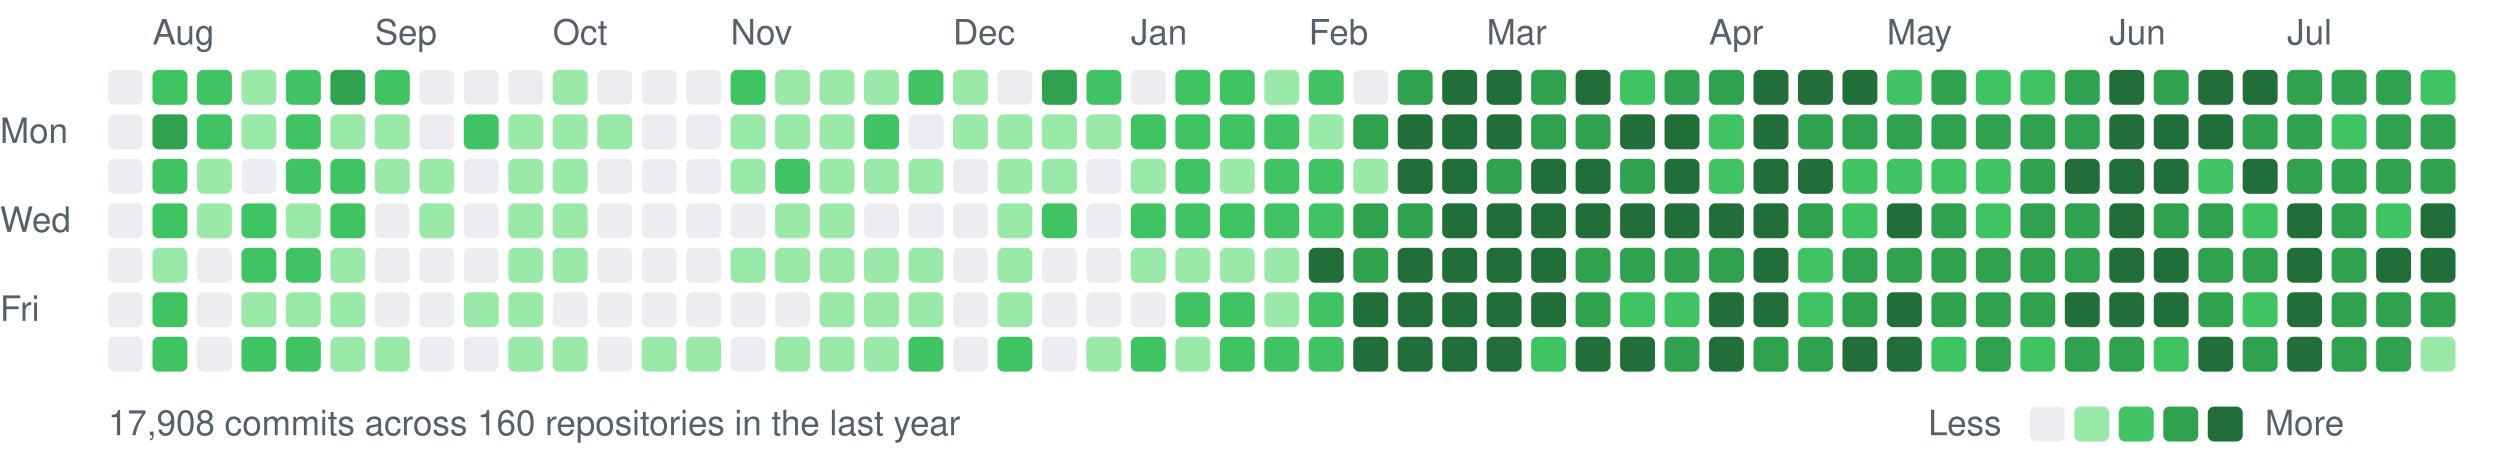
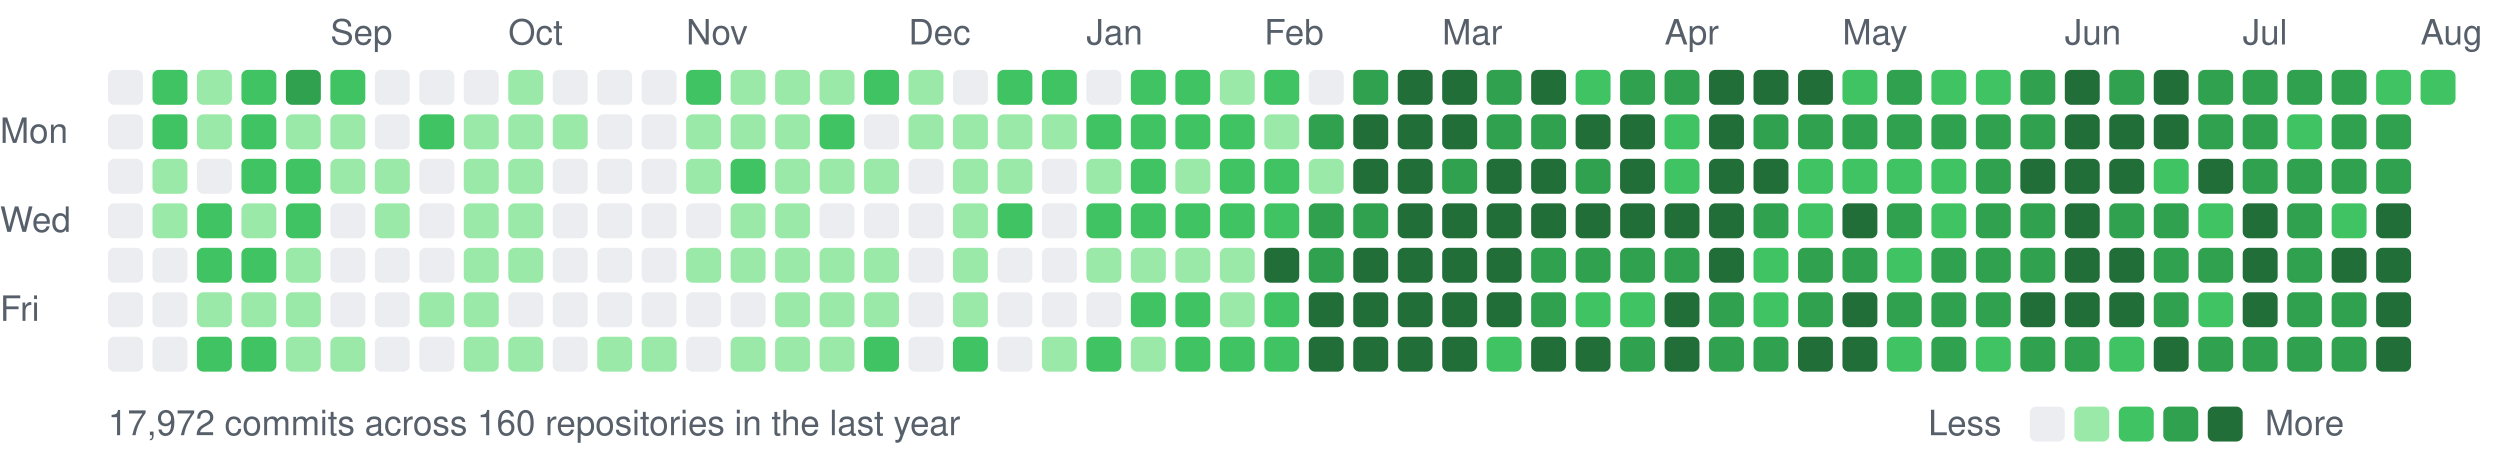
<svg xmlns="http://www.w3.org/2000/svg" width="787" height="147" viewBox="0 0 787 147">
  <style>text{font:11px -apple-system,BlinkMacSystemFont,"Segoe UI",Helvetica,Arial,sans-serif;fill:#57606a}</style>
-   <text x="48" y="14">Aug</text>
-   <text x="118" y="14">Sep</text>
-   <text x="174" y="14">Oct</text>
-   <text x="230" y="14">Nov</text>
-   <text x="300" y="14">Dec</text>
-   <text x="356" y="14">Jan</text>
-   <text x="412" y="14">Feb</text>
-   <text x="468" y="14">Mar</text>
-   <text x="538" y="14">Apr</text>
-   <text x="594" y="14">May</text>
-   <text x="664" y="14">Jun</text>
-   <text x="720" y="14">Jul</text>
+   <text x="104" y="14">Sep</text>
+   <text x="160" y="14">Oct</text>
+   <text x="216" y="14">Nov</text>
+   <text x="286" y="14">Dec</text>
+   <text x="342" y="14">Jan</text>
+   <text x="398" y="14">Feb</text>
+   <text x="454" y="14">Mar</text>
+   <text x="524" y="14">Apr</text>
+   <text x="580" y="14">May</text>
+   <text x="650" y="14">Jun</text>
+   <text x="706" y="14">Jul</text>
+   <text x="762" y="14">Aug</text>
  <text x="0" y="45">Mon</text>
  <text x="0" y="73">Wed</text>
  <text x="0" y="101">Fri</text>
  <rect x="34" y="22" width="11" height="11" rx="2" fill="#ebedf0" />
  <rect x="34" y="36" width="11" height="11" rx="2" fill="#ebedf0" />
  <rect x="34" y="50" width="11" height="11" rx="2" fill="#ebedf0" />
  <rect x="34" y="64" width="11" height="11" rx="2" fill="#ebedf0" />
  <rect x="34" y="78" width="11" height="11" rx="2" fill="#ebedf0" />
  <rect x="34" y="92" width="11" height="11" rx="2" fill="#ebedf0" />
  <rect x="34" y="106" width="11" height="11" rx="2" fill="#ebedf0" />
  <rect x="48" y="22" width="11" height="11" rx="2" fill="#40c463" />
-   <rect x="48" y="36" width="11" height="11" rx="2" fill="#30a14e" />
-   <rect x="48" y="50" width="11" height="11" rx="2" fill="#40c463" />
-   <rect x="48" y="64" width="11" height="11" rx="2" fill="#40c463" />
-   <rect x="48" y="78" width="11" height="11" rx="2" fill="#9be9a8" />
-   <rect x="48" y="92" width="11" height="11" rx="2" fill="#40c463" />
-   <rect x="48" y="106" width="11" height="11" rx="2" fill="#40c463" />
-   <rect x="62" y="22" width="11" height="11" rx="2" fill="#40c463" />
-   <rect x="62" y="36" width="11" height="11" rx="2" fill="#40c463" />
-   <rect x="62" y="50" width="11" height="11" rx="2" fill="#9be9a8" />
-   <rect x="62" y="64" width="11" height="11" rx="2" fill="#9be9a8" />
-   <rect x="62" y="78" width="11" height="11" rx="2" fill="#ebedf0" />
-   <rect x="62" y="92" width="11" height="11" rx="2" fill="#ebedf0" />
-   <rect x="62" y="106" width="11" height="11" rx="2" fill="#ebedf0" />
-   <rect x="76" y="22" width="11" height="11" rx="2" fill="#9be9a8" />
-   <rect x="76" y="36" width="11" height="11" rx="2" fill="#9be9a8" />
-   <rect x="76" y="50" width="11" height="11" rx="2" fill="#ebedf0" />
-   <rect x="76" y="64" width="11" height="11" rx="2" fill="#40c463" />
+   <rect x="48" y="36" width="11" height="11" rx="2" fill="#40c463" />
+   <rect x="48" y="50" width="11" height="11" rx="2" fill="#9be9a8" />
+   <rect x="48" y="64" width="11" height="11" rx="2" fill="#9be9a8" />
+   <rect x="48" y="78" width="11" height="11" rx="2" fill="#ebedf0" />
+   <rect x="48" y="92" width="11" height="11" rx="2" fill="#ebedf0" />
+   <rect x="48" y="106" width="11" height="11" rx="2" fill="#ebedf0" />
+   <rect x="62" y="22" width="11" height="11" rx="2" fill="#9be9a8" />
+   <rect x="62" y="36" width="11" height="11" rx="2" fill="#9be9a8" />
+   <rect x="62" y="50" width="11" height="11" rx="2" fill="#ebedf0" />
+   <rect x="62" y="64" width="11" height="11" rx="2" fill="#40c463" />
+   <rect x="62" y="78" width="11" height="11" rx="2" fill="#40c463" />
+   <rect x="62" y="92" width="11" height="11" rx="2" fill="#9be9a8" />
+   <rect x="62" y="106" width="11" height="11" rx="2" fill="#40c463" />
+   <rect x="76" y="22" width="11" height="11" rx="2" fill="#40c463" />
+   <rect x="76" y="36" width="11" height="11" rx="2" fill="#40c463" />
+   <rect x="76" y="50" width="11" height="11" rx="2" fill="#40c463" />
+   <rect x="76" y="64" width="11" height="11" rx="2" fill="#9be9a8" />
  <rect x="76" y="78" width="11" height="11" rx="2" fill="#40c463" />
  <rect x="76" y="92" width="11" height="11" rx="2" fill="#9be9a8" />
  <rect x="76" y="106" width="11" height="11" rx="2" fill="#40c463" />
-   <rect x="90" y="22" width="11" height="11" rx="2" fill="#40c463" />
-   <rect x="90" y="36" width="11" height="11" rx="2" fill="#40c463" />
+   <rect x="90" y="22" width="11" height="11" rx="2" fill="#30a14e" />
+   <rect x="90" y="36" width="11" height="11" rx="2" fill="#9be9a8" />
  <rect x="90" y="50" width="11" height="11" rx="2" fill="#40c463" />
-   <rect x="90" y="64" width="11" height="11" rx="2" fill="#9be9a8" />
-   <rect x="90" y="78" width="11" height="11" rx="2" fill="#40c463" />
+   <rect x="90" y="64" width="11" height="11" rx="2" fill="#40c463" />
+   <rect x="90" y="78" width="11" height="11" rx="2" fill="#9be9a8" />
  <rect x="90" y="92" width="11" height="11" rx="2" fill="#9be9a8" />
-   <rect x="90" y="106" width="11" height="11" rx="2" fill="#40c463" />
-   <rect x="104" y="22" width="11" height="11" rx="2" fill="#30a14e" />
+   <rect x="90" y="106" width="11" height="11" rx="2" fill="#9be9a8" />
+   <rect x="104" y="22" width="11" height="11" rx="2" fill="#40c463" />
  <rect x="104" y="36" width="11" height="11" rx="2" fill="#9be9a8" />
-   <rect x="104" y="50" width="11" height="11" rx="2" fill="#40c463" />
-   <rect x="104" y="64" width="11" height="11" rx="2" fill="#40c463" />
-   <rect x="104" y="78" width="11" height="11" rx="2" fill="#9be9a8" />
-   <rect x="104" y="92" width="11" height="11" rx="2" fill="#9be9a8" />
+   <rect x="104" y="50" width="11" height="11" rx="2" fill="#9be9a8" />
+   <rect x="104" y="64" width="11" height="11" rx="2" fill="#ebedf0" />
+   <rect x="104" y="78" width="11" height="11" rx="2" fill="#ebedf0" />
+   <rect x="104" y="92" width="11" height="11" rx="2" fill="#ebedf0" />
  <rect x="104" y="106" width="11" height="11" rx="2" fill="#9be9a8" />
-   <rect x="118" y="22" width="11" height="11" rx="2" fill="#40c463" />
-   <rect x="118" y="36" width="11" height="11" rx="2" fill="#9be9a8" />
+   <rect x="118" y="22" width="11" height="11" rx="2" fill="#ebedf0" />
+   <rect x="118" y="36" width="11" height="11" rx="2" fill="#ebedf0" />
  <rect x="118" y="50" width="11" height="11" rx="2" fill="#9be9a8" />
-   <rect x="118" y="64" width="11" height="11" rx="2" fill="#ebedf0" />
+   <rect x="118" y="64" width="11" height="11" rx="2" fill="#9be9a8" />
  <rect x="118" y="78" width="11" height="11" rx="2" fill="#ebedf0" />
  <rect x="118" y="92" width="11" height="11" rx="2" fill="#ebedf0" />
-   <rect x="118" y="106" width="11" height="11" rx="2" fill="#9be9a8" />
+   <rect x="118" y="106" width="11" height="11" rx="2" fill="#ebedf0" />
  <rect x="132" y="22" width="11" height="11" rx="2" fill="#ebedf0" />
-   <rect x="132" y="36" width="11" height="11" rx="2" fill="#ebedf0" />
-   <rect x="132" y="50" width="11" height="11" rx="2" fill="#9be9a8" />
-   <rect x="132" y="64" width="11" height="11" rx="2" fill="#9be9a8" />
+   <rect x="132" y="36" width="11" height="11" rx="2" fill="#40c463" />
+   <rect x="132" y="50" width="11" height="11" rx="2" fill="#ebedf0" />
+   <rect x="132" y="64" width="11" height="11" rx="2" fill="#ebedf0" />
  <rect x="132" y="78" width="11" height="11" rx="2" fill="#ebedf0" />
-   <rect x="132" y="92" width="11" height="11" rx="2" fill="#ebedf0" />
+   <rect x="132" y="92" width="11" height="11" rx="2" fill="#9be9a8" />
  <rect x="132" y="106" width="11" height="11" rx="2" fill="#ebedf0" />
  <rect x="146" y="22" width="11" height="11" rx="2" fill="#ebedf0" />
-   <rect x="146" y="36" width="11" height="11" rx="2" fill="#40c463" />
-   <rect x="146" y="50" width="11" height="11" rx="2" fill="#ebedf0" />
-   <rect x="146" y="64" width="11" height="11" rx="2" fill="#ebedf0" />
-   <rect x="146" y="78" width="11" height="11" rx="2" fill="#ebedf0" />
+   <rect x="146" y="36" width="11" height="11" rx="2" fill="#9be9a8" />
+   <rect x="146" y="50" width="11" height="11" rx="2" fill="#9be9a8" />
+   <rect x="146" y="64" width="11" height="11" rx="2" fill="#9be9a8" />
+   <rect x="146" y="78" width="11" height="11" rx="2" fill="#9be9a8" />
  <rect x="146" y="92" width="11" height="11" rx="2" fill="#9be9a8" />
-   <rect x="146" y="106" width="11" height="11" rx="2" fill="#ebedf0" />
-   <rect x="160" y="22" width="11" height="11" rx="2" fill="#ebedf0" />
+   <rect x="146" y="106" width="11" height="11" rx="2" fill="#9be9a8" />
+   <rect x="160" y="22" width="11" height="11" rx="2" fill="#9be9a8" />
  <rect x="160" y="36" width="11" height="11" rx="2" fill="#9be9a8" />
  <rect x="160" y="50" width="11" height="11" rx="2" fill="#9be9a8" />
  <rect x="160" y="64" width="11" height="11" rx="2" fill="#9be9a8" />
  <rect x="160" y="78" width="11" height="11" rx="2" fill="#9be9a8" />
-   <rect x="160" y="92" width="11" height="11" rx="2" fill="#9be9a8" />
+   <rect x="160" y="92" width="11" height="11" rx="2" fill="#ebedf0" />
  <rect x="160" y="106" width="11" height="11" rx="2" fill="#9be9a8" />
-   <rect x="174" y="22" width="11" height="11" rx="2" fill="#9be9a8" />
+   <rect x="174" y="22" width="11" height="11" rx="2" fill="#ebedf0" />
  <rect x="174" y="36" width="11" height="11" rx="2" fill="#9be9a8" />
-   <rect x="174" y="50" width="11" height="11" rx="2" fill="#9be9a8" />
-   <rect x="174" y="64" width="11" height="11" rx="2" fill="#9be9a8" />
-   <rect x="174" y="78" width="11" height="11" rx="2" fill="#9be9a8" />
+   <rect x="174" y="50" width="11" height="11" rx="2" fill="#ebedf0" />
+   <rect x="174" y="64" width="11" height="11" rx="2" fill="#ebedf0" />
+   <rect x="174" y="78" width="11" height="11" rx="2" fill="#ebedf0" />
  <rect x="174" y="92" width="11" height="11" rx="2" fill="#ebedf0" />
-   <rect x="174" y="106" width="11" height="11" rx="2" fill="#9be9a8" />
+   <rect x="174" y="106" width="11" height="11" rx="2" fill="#ebedf0" />
  <rect x="188" y="22" width="11" height="11" rx="2" fill="#ebedf0" />
-   <rect x="188" y="36" width="11" height="11" rx="2" fill="#9be9a8" />
+   <rect x="188" y="36" width="11" height="11" rx="2" fill="#ebedf0" />
  <rect x="188" y="50" width="11" height="11" rx="2" fill="#ebedf0" />
  <rect x="188" y="64" width="11" height="11" rx="2" fill="#ebedf0" />
  <rect x="188" y="78" width="11" height="11" rx="2" fill="#ebedf0" />
  <rect x="188" y="92" width="11" height="11" rx="2" fill="#ebedf0" />
-   <rect x="188" y="106" width="11" height="11" rx="2" fill="#ebedf0" />
+   <rect x="188" y="106" width="11" height="11" rx="2" fill="#9be9a8" />
  <rect x="202" y="22" width="11" height="11" rx="2" fill="#ebedf0" />
  <rect x="202" y="36" width="11" height="11" rx="2" fill="#ebedf0" />
  <rect x="202" y="50" width="11" height="11" rx="2" fill="#ebedf0" />
  <rect x="202" y="64" width="11" height="11" rx="2" fill="#ebedf0" />
  <rect x="202" y="78" width="11" height="11" rx="2" fill="#ebedf0" />
  <rect x="202" y="92" width="11" height="11" rx="2" fill="#ebedf0" />
  <rect x="202" y="106" width="11" height="11" rx="2" fill="#9be9a8" />
-   <rect x="216" y="22" width="11" height="11" rx="2" fill="#ebedf0" />
-   <rect x="216" y="36" width="11" height="11" rx="2" fill="#ebedf0" />
-   <rect x="216" y="50" width="11" height="11" rx="2" fill="#ebedf0" />
+   <rect x="216" y="22" width="11" height="11" rx="2" fill="#40c463" />
+   <rect x="216" y="36" width="11" height="11" rx="2" fill="#9be9a8" />
+   <rect x="216" y="50" width="11" height="11" rx="2" fill="#9be9a8" />
  <rect x="216" y="64" width="11" height="11" rx="2" fill="#ebedf0" />
-   <rect x="216" y="78" width="11" height="11" rx="2" fill="#ebedf0" />
+   <rect x="216" y="78" width="11" height="11" rx="2" fill="#9be9a8" />
  <rect x="216" y="92" width="11" height="11" rx="2" fill="#ebedf0" />
-   <rect x="216" y="106" width="11" height="11" rx="2" fill="#9be9a8" />
-   <rect x="230" y="22" width="11" height="11" rx="2" fill="#40c463" />
+   <rect x="216" y="106" width="11" height="11" rx="2" fill="#ebedf0" />
+   <rect x="230" y="22" width="11" height="11" rx="2" fill="#9be9a8" />
  <rect x="230" y="36" width="11" height="11" rx="2" fill="#9be9a8" />
-   <rect x="230" y="50" width="11" height="11" rx="2" fill="#9be9a8" />
-   <rect x="230" y="64" width="11" height="11" rx="2" fill="#ebedf0" />
+   <rect x="230" y="50" width="11" height="11" rx="2" fill="#40c463" />
+   <rect x="230" y="64" width="11" height="11" rx="2" fill="#9be9a8" />
  <rect x="230" y="78" width="11" height="11" rx="2" fill="#9be9a8" />
  <rect x="230" y="92" width="11" height="11" rx="2" fill="#ebedf0" />
-   <rect x="230" y="106" width="11" height="11" rx="2" fill="#ebedf0" />
+   <rect x="230" y="106" width="11" height="11" rx="2" fill="#9be9a8" />
  <rect x="244" y="22" width="11" height="11" rx="2" fill="#9be9a8" />
  <rect x="244" y="36" width="11" height="11" rx="2" fill="#9be9a8" />
-   <rect x="244" y="50" width="11" height="11" rx="2" fill="#40c463" />
+   <rect x="244" y="50" width="11" height="11" rx="2" fill="#9be9a8" />
  <rect x="244" y="64" width="11" height="11" rx="2" fill="#9be9a8" />
  <rect x="244" y="78" width="11" height="11" rx="2" fill="#9be9a8" />
-   <rect x="244" y="92" width="11" height="11" rx="2" fill="#ebedf0" />
+   <rect x="244" y="92" width="11" height="11" rx="2" fill="#9be9a8" />
  <rect x="244" y="106" width="11" height="11" rx="2" fill="#9be9a8" />
  <rect x="258" y="22" width="11" height="11" rx="2" fill="#9be9a8" />
-   <rect x="258" y="36" width="11" height="11" rx="2" fill="#9be9a8" />
+   <rect x="258" y="36" width="11" height="11" rx="2" fill="#40c463" />
  <rect x="258" y="50" width="11" height="11" rx="2" fill="#9be9a8" />
-   <rect x="258" y="64" width="11" height="11" rx="2" fill="#9be9a8" />
+   <rect x="258" y="64" width="11" height="11" rx="2" fill="#ebedf0" />
  <rect x="258" y="78" width="11" height="11" rx="2" fill="#9be9a8" />
  <rect x="258" y="92" width="11" height="11" rx="2" fill="#9be9a8" />
  <rect x="258" y="106" width="11" height="11" rx="2" fill="#9be9a8" />
-   <rect x="272" y="22" width="11" height="11" rx="2" fill="#9be9a8" />
-   <rect x="272" y="36" width="11" height="11" rx="2" fill="#40c463" />
+   <rect x="272" y="22" width="11" height="11" rx="2" fill="#40c463" />
+   <rect x="272" y="36" width="11" height="11" rx="2" fill="#ebedf0" />
  <rect x="272" y="50" width="11" height="11" rx="2" fill="#9be9a8" />
  <rect x="272" y="64" width="11" height="11" rx="2" fill="#ebedf0" />
  <rect x="272" y="78" width="11" height="11" rx="2" fill="#9be9a8" />
  <rect x="272" y="92" width="11" height="11" rx="2" fill="#9be9a8" />
-   <rect x="272" y="106" width="11" height="11" rx="2" fill="#9be9a8" />
-   <rect x="286" y="22" width="11" height="11" rx="2" fill="#40c463" />
-   <rect x="286" y="36" width="11" height="11" rx="2" fill="#ebedf0" />
-   <rect x="286" y="50" width="11" height="11" rx="2" fill="#9be9a8" />
+   <rect x="272" y="106" width="11" height="11" rx="2" fill="#40c463" />
+   <rect x="286" y="22" width="11" height="11" rx="2" fill="#9be9a8" />
+   <rect x="286" y="36" width="11" height="11" rx="2" fill="#9be9a8" />
+   <rect x="286" y="50" width="11" height="11" rx="2" fill="#ebedf0" />
  <rect x="286" y="64" width="11" height="11" rx="2" fill="#ebedf0" />
-   <rect x="286" y="78" width="11" height="11" rx="2" fill="#9be9a8" />
-   <rect x="286" y="92" width="11" height="11" rx="2" fill="#9be9a8" />
-   <rect x="286" y="106" width="11" height="11" rx="2" fill="#40c463" />
-   <rect x="300" y="22" width="11" height="11" rx="2" fill="#9be9a8" />
+   <rect x="286" y="78" width="11" height="11" rx="2" fill="#ebedf0" />
+   <rect x="286" y="92" width="11" height="11" rx="2" fill="#ebedf0" />
+   <rect x="286" y="106" width="11" height="11" rx="2" fill="#ebedf0" />
+   <rect x="300" y="22" width="11" height="11" rx="2" fill="#ebedf0" />
  <rect x="300" y="36" width="11" height="11" rx="2" fill="#9be9a8" />
-   <rect x="300" y="50" width="11" height="11" rx="2" fill="#ebedf0" />
-   <rect x="300" y="64" width="11" height="11" rx="2" fill="#ebedf0" />
-   <rect x="300" y="78" width="11" height="11" rx="2" fill="#ebedf0" />
-   <rect x="300" y="92" width="11" height="11" rx="2" fill="#ebedf0" />
-   <rect x="300" y="106" width="11" height="11" rx="2" fill="#ebedf0" />
-   <rect x="314" y="22" width="11" height="11" rx="2" fill="#ebedf0" />
+   <rect x="300" y="50" width="11" height="11" rx="2" fill="#9be9a8" />
+   <rect x="300" y="64" width="11" height="11" rx="2" fill="#9be9a8" />
+   <rect x="300" y="78" width="11" height="11" rx="2" fill="#9be9a8" />
+   <rect x="300" y="92" width="11" height="11" rx="2" fill="#9be9a8" />
+   <rect x="300" y="106" width="11" height="11" rx="2" fill="#40c463" />
+   <rect x="314" y="22" width="11" height="11" rx="2" fill="#40c463" />
  <rect x="314" y="36" width="11" height="11" rx="2" fill="#9be9a8" />
  <rect x="314" y="50" width="11" height="11" rx="2" fill="#9be9a8" />
-   <rect x="314" y="64" width="11" height="11" rx="2" fill="#9be9a8" />
-   <rect x="314" y="78" width="11" height="11" rx="2" fill="#9be9a8" />
-   <rect x="314" y="92" width="11" height="11" rx="2" fill="#9be9a8" />
-   <rect x="314" y="106" width="11" height="11" rx="2" fill="#40c463" />
-   <rect x="328" y="22" width="11" height="11" rx="2" fill="#30a14e" />
+   <rect x="314" y="64" width="11" height="11" rx="2" fill="#40c463" />
+   <rect x="314" y="78" width="11" height="11" rx="2" fill="#ebedf0" />
+   <rect x="314" y="92" width="11" height="11" rx="2" fill="#ebedf0" />
+   <rect x="314" y="106" width="11" height="11" rx="2" fill="#ebedf0" />
+   <rect x="328" y="22" width="11" height="11" rx="2" fill="#40c463" />
  <rect x="328" y="36" width="11" height="11" rx="2" fill="#9be9a8" />
-   <rect x="328" y="50" width="11" height="11" rx="2" fill="#9be9a8" />
-   <rect x="328" y="64" width="11" height="11" rx="2" fill="#40c463" />
+   <rect x="328" y="50" width="11" height="11" rx="2" fill="#ebedf0" />
+   <rect x="328" y="64" width="11" height="11" rx="2" fill="#ebedf0" />
  <rect x="328" y="78" width="11" height="11" rx="2" fill="#ebedf0" />
  <rect x="328" y="92" width="11" height="11" rx="2" fill="#ebedf0" />
-   <rect x="328" y="106" width="11" height="11" rx="2" fill="#ebedf0" />
-   <rect x="342" y="22" width="11" height="11" rx="2" fill="#40c463" />
-   <rect x="342" y="36" width="11" height="11" rx="2" fill="#9be9a8" />
-   <rect x="342" y="50" width="11" height="11" rx="2" fill="#ebedf0" />
-   <rect x="342" y="64" width="11" height="11" rx="2" fill="#ebedf0" />
-   <rect x="342" y="78" width="11" height="11" rx="2" fill="#ebedf0" />
+   <rect x="328" y="106" width="11" height="11" rx="2" fill="#9be9a8" />
+   <rect x="342" y="22" width="11" height="11" rx="2" fill="#ebedf0" />
+   <rect x="342" y="36" width="11" height="11" rx="2" fill="#40c463" />
+   <rect x="342" y="50" width="11" height="11" rx="2" fill="#9be9a8" />
+   <rect x="342" y="64" width="11" height="11" rx="2" fill="#40c463" />
+   <rect x="342" y="78" width="11" height="11" rx="2" fill="#9be9a8" />
  <rect x="342" y="92" width="11" height="11" rx="2" fill="#ebedf0" />
-   <rect x="342" y="106" width="11" height="11" rx="2" fill="#9be9a8" />
-   <rect x="356" y="22" width="11" height="11" rx="2" fill="#ebedf0" />
+   <rect x="342" y="106" width="11" height="11" rx="2" fill="#40c463" />
+   <rect x="356" y="22" width="11" height="11" rx="2" fill="#40c463" />
  <rect x="356" y="36" width="11" height="11" rx="2" fill="#40c463" />
-   <rect x="356" y="50" width="11" height="11" rx="2" fill="#9be9a8" />
+   <rect x="356" y="50" width="11" height="11" rx="2" fill="#40c463" />
  <rect x="356" y="64" width="11" height="11" rx="2" fill="#40c463" />
  <rect x="356" y="78" width="11" height="11" rx="2" fill="#9be9a8" />
-   <rect x="356" y="92" width="11" height="11" rx="2" fill="#ebedf0" />
-   <rect x="356" y="106" width="11" height="11" rx="2" fill="#40c463" />
+   <rect x="356" y="92" width="11" height="11" rx="2" fill="#40c463" />
+   <rect x="356" y="106" width="11" height="11" rx="2" fill="#9be9a8" />
  <rect x="370" y="22" width="11" height="11" rx="2" fill="#40c463" />
  <rect x="370" y="36" width="11" height="11" rx="2" fill="#40c463" />
-   <rect x="370" y="50" width="11" height="11" rx="2" fill="#40c463" />
+   <rect x="370" y="50" width="11" height="11" rx="2" fill="#9be9a8" />
  <rect x="370" y="64" width="11" height="11" rx="2" fill="#40c463" />
  <rect x="370" y="78" width="11" height="11" rx="2" fill="#9be9a8" />
  <rect x="370" y="92" width="11" height="11" rx="2" fill="#40c463" />
-   <rect x="370" y="106" width="11" height="11" rx="2" fill="#9be9a8" />
-   <rect x="384" y="22" width="11" height="11" rx="2" fill="#40c463" />
+   <rect x="370" y="106" width="11" height="11" rx="2" fill="#40c463" />
+   <rect x="384" y="22" width="11" height="11" rx="2" fill="#9be9a8" />
  <rect x="384" y="36" width="11" height="11" rx="2" fill="#40c463" />
-   <rect x="384" y="50" width="11" height="11" rx="2" fill="#9be9a8" />
+   <rect x="384" y="50" width="11" height="11" rx="2" fill="#40c463" />
  <rect x="384" y="64" width="11" height="11" rx="2" fill="#40c463" />
  <rect x="384" y="78" width="11" height="11" rx="2" fill="#9be9a8" />
-   <rect x="384" y="92" width="11" height="11" rx="2" fill="#40c463" />
+   <rect x="384" y="92" width="11" height="11" rx="2" fill="#9be9a8" />
  <rect x="384" y="106" width="11" height="11" rx="2" fill="#40c463" />
-   <rect x="398" y="22" width="11" height="11" rx="2" fill="#9be9a8" />
-   <rect x="398" y="36" width="11" height="11" rx="2" fill="#40c463" />
+   <rect x="398" y="22" width="11" height="11" rx="2" fill="#40c463" />
+   <rect x="398" y="36" width="11" height="11" rx="2" fill="#9be9a8" />
  <rect x="398" y="50" width="11" height="11" rx="2" fill="#40c463" />
  <rect x="398" y="64" width="11" height="11" rx="2" fill="#40c463" />
-   <rect x="398" y="78" width="11" height="11" rx="2" fill="#9be9a8" />
-   <rect x="398" y="92" width="11" height="11" rx="2" fill="#9be9a8" />
+   <rect x="398" y="78" width="11" height="11" rx="2" fill="#216e39" />
+   <rect x="398" y="92" width="11" height="11" rx="2" fill="#40c463" />
  <rect x="398" y="106" width="11" height="11" rx="2" fill="#40c463" />
-   <rect x="412" y="22" width="11" height="11" rx="2" fill="#40c463" />
-   <rect x="412" y="36" width="11" height="11" rx="2" fill="#9be9a8" />
-   <rect x="412" y="50" width="11" height="11" rx="2" fill="#40c463" />
-   <rect x="412" y="64" width="11" height="11" rx="2" fill="#40c463" />
-   <rect x="412" y="78" width="11" height="11" rx="2" fill="#216e39" />
-   <rect x="412" y="92" width="11" height="11" rx="2" fill="#40c463" />
-   <rect x="412" y="106" width="11" height="11" rx="2" fill="#40c463" />
-   <rect x="426" y="22" width="11" height="11" rx="2" fill="#ebedf0" />
-   <rect x="426" y="36" width="11" height="11" rx="2" fill="#30a14e" />
-   <rect x="426" y="50" width="11" height="11" rx="2" fill="#9be9a8" />
+   <rect x="412" y="22" width="11" height="11" rx="2" fill="#ebedf0" />
+   <rect x="412" y="36" width="11" height="11" rx="2" fill="#30a14e" />
+   <rect x="412" y="50" width="11" height="11" rx="2" fill="#9be9a8" />
+   <rect x="412" y="64" width="11" height="11" rx="2" fill="#30a14e" />
+   <rect x="412" y="78" width="11" height="11" rx="2" fill="#30a14e" />
+   <rect x="412" y="92" width="11" height="11" rx="2" fill="#216e39" />
+   <rect x="412" y="106" width="11" height="11" rx="2" fill="#216e39" />
+   <rect x="426" y="22" width="11" height="11" rx="2" fill="#30a14e" />
+   <rect x="426" y="36" width="11" height="11" rx="2" fill="#216e39" />
+   <rect x="426" y="50" width="11" height="11" rx="2" fill="#216e39" />
  <rect x="426" y="64" width="11" height="11" rx="2" fill="#30a14e" />
-   <rect x="426" y="78" width="11" height="11" rx="2" fill="#30a14e" />
+   <rect x="426" y="78" width="11" height="11" rx="2" fill="#216e39" />
  <rect x="426" y="92" width="11" height="11" rx="2" fill="#216e39" />
  <rect x="426" y="106" width="11" height="11" rx="2" fill="#216e39" />
-   <rect x="440" y="22" width="11" height="11" rx="2" fill="#30a14e" />
+   <rect x="440" y="22" width="11" height="11" rx="2" fill="#216e39" />
  <rect x="440" y="36" width="11" height="11" rx="2" fill="#216e39" />
  <rect x="440" y="50" width="11" height="11" rx="2" fill="#216e39" />
-   <rect x="440" y="64" width="11" height="11" rx="2" fill="#30a14e" />
+   <rect x="440" y="64" width="11" height="11" rx="2" fill="#216e39" />
  <rect x="440" y="78" width="11" height="11" rx="2" fill="#216e39" />
  <rect x="440" y="92" width="11" height="11" rx="2" fill="#216e39" />
  <rect x="440" y="106" width="11" height="11" rx="2" fill="#216e39" />
  <rect x="454" y="22" width="11" height="11" rx="2" fill="#216e39" />
  <rect x="454" y="36" width="11" height="11" rx="2" fill="#216e39" />
-   <rect x="454" y="50" width="11" height="11" rx="2" fill="#216e39" />
+   <rect x="454" y="50" width="11" height="11" rx="2" fill="#30a14e" />
  <rect x="454" y="64" width="11" height="11" rx="2" fill="#216e39" />
  <rect x="454" y="78" width="11" height="11" rx="2" fill="#216e39" />
  <rect x="454" y="92" width="11" height="11" rx="2" fill="#216e39" />
  <rect x="454" y="106" width="11" height="11" rx="2" fill="#216e39" />
-   <rect x="468" y="22" width="11" height="11" rx="2" fill="#216e39" />
-   <rect x="468" y="36" width="11" height="11" rx="2" fill="#216e39" />
-   <rect x="468" y="50" width="11" height="11" rx="2" fill="#30a14e" />
+   <rect x="468" y="22" width="11" height="11" rx="2" fill="#30a14e" />
+   <rect x="468" y="36" width="11" height="11" rx="2" fill="#30a14e" />
+   <rect x="468" y="50" width="11" height="11" rx="2" fill="#216e39" />
  <rect x="468" y="64" width="11" height="11" rx="2" fill="#216e39" />
  <rect x="468" y="78" width="11" height="11" rx="2" fill="#216e39" />
  <rect x="468" y="92" width="11" height="11" rx="2" fill="#216e39" />
-   <rect x="468" y="106" width="11" height="11" rx="2" fill="#216e39" />
-   <rect x="482" y="22" width="11" height="11" rx="2" fill="#30a14e" />
+   <rect x="468" y="106" width="11" height="11" rx="2" fill="#40c463" />
+   <rect x="482" y="22" width="11" height="11" rx="2" fill="#216e39" />
  <rect x="482" y="36" width="11" height="11" rx="2" fill="#30a14e" />
  <rect x="482" y="50" width="11" height="11" rx="2" fill="#216e39" />
  <rect x="482" y="64" width="11" height="11" rx="2" fill="#216e39" />
-   <rect x="482" y="78" width="11" height="11" rx="2" fill="#216e39" />
-   <rect x="482" y="92" width="11" height="11" rx="2" fill="#216e39" />
-   <rect x="482" y="106" width="11" height="11" rx="2" fill="#40c463" />
-   <rect x="496" y="22" width="11" height="11" rx="2" fill="#216e39" />
-   <rect x="496" y="36" width="11" height="11" rx="2" fill="#30a14e" />
-   <rect x="496" y="50" width="11" height="11" rx="2" fill="#216e39" />
+   <rect x="482" y="78" width="11" height="11" rx="2" fill="#30a14e" />
+   <rect x="482" y="92" width="11" height="11" rx="2" fill="#30a14e" />
+   <rect x="482" y="106" width="11" height="11" rx="2" fill="#216e39" />
+   <rect x="496" y="22" width="11" height="11" rx="2" fill="#40c463" />
+   <rect x="496" y="36" width="11" height="11" rx="2" fill="#216e39" />
+   <rect x="496" y="50" width="11" height="11" rx="2" fill="#30a14e" />
  <rect x="496" y="64" width="11" height="11" rx="2" fill="#216e39" />
  <rect x="496" y="78" width="11" height="11" rx="2" fill="#30a14e" />
-   <rect x="496" y="92" width="11" height="11" rx="2" fill="#30a14e" />
+   <rect x="496" y="92" width="11" height="11" rx="2" fill="#40c463" />
  <rect x="496" y="106" width="11" height="11" rx="2" fill="#216e39" />
-   <rect x="510" y="22" width="11" height="11" rx="2" fill="#40c463" />
+   <rect x="510" y="22" width="11" height="11" rx="2" fill="#30a14e" />
  <rect x="510" y="36" width="11" height="11" rx="2" fill="#216e39" />
-   <rect x="510" y="50" width="11" height="11" rx="2" fill="#30a14e" />
+   <rect x="510" y="50" width="11" height="11" rx="2" fill="#216e39" />
  <rect x="510" y="64" width="11" height="11" rx="2" fill="#216e39" />
  <rect x="510" y="78" width="11" height="11" rx="2" fill="#30a14e" />
  <rect x="510" y="92" width="11" height="11" rx="2" fill="#40c463" />
-   <rect x="510" y="106" width="11" height="11" rx="2" fill="#216e39" />
+   <rect x="510" y="106" width="11" height="11" rx="2" fill="#30a14e" />
  <rect x="524" y="22" width="11" height="11" rx="2" fill="#30a14e" />
-   <rect x="524" y="36" width="11" height="11" rx="2" fill="#216e39" />
-   <rect x="524" y="50" width="11" height="11" rx="2" fill="#216e39" />
+   <rect x="524" y="36" width="11" height="11" rx="2" fill="#40c463" />
+   <rect x="524" y="50" width="11" height="11" rx="2" fill="#40c463" />
  <rect x="524" y="64" width="11" height="11" rx="2" fill="#216e39" />
  <rect x="524" y="78" width="11" height="11" rx="2" fill="#30a14e" />
-   <rect x="524" y="92" width="11" height="11" rx="2" fill="#40c463" />
-   <rect x="524" y="106" width="11" height="11" rx="2" fill="#30a14e" />
-   <rect x="538" y="22" width="11" height="11" rx="2" fill="#30a14e" />
-   <rect x="538" y="36" width="11" height="11" rx="2" fill="#40c463" />
-   <rect x="538" y="50" width="11" height="11" rx="2" fill="#40c463" />
+   <rect x="524" y="92" width="11" height="11" rx="2" fill="#216e39" />
+   <rect x="524" y="106" width="11" height="11" rx="2" fill="#216e39" />
+   <rect x="538" y="22" width="11" height="11" rx="2" fill="#216e39" />
+   <rect x="538" y="36" width="11" height="11" rx="2" fill="#216e39" />
+   <rect x="538" y="50" width="11" height="11" rx="2" fill="#216e39" />
  <rect x="538" y="64" width="11" height="11" rx="2" fill="#216e39" />
-   <rect x="538" y="78" width="11" height="11" rx="2" fill="#30a14e" />
-   <rect x="538" y="92" width="11" height="11" rx="2" fill="#216e39" />
-   <rect x="538" y="106" width="11" height="11" rx="2" fill="#216e39" />
+   <rect x="538" y="78" width="11" height="11" rx="2" fill="#216e39" />
+   <rect x="538" y="92" width="11" height="11" rx="2" fill="#30a14e" />
+   <rect x="538" y="106" width="11" height="11" rx="2" fill="#30a14e" />
  <rect x="552" y="22" width="11" height="11" rx="2" fill="#216e39" />
-   <rect x="552" y="36" width="11" height="11" rx="2" fill="#216e39" />
+   <rect x="552" y="36" width="11" height="11" rx="2" fill="#30a14e" />
  <rect x="552" y="50" width="11" height="11" rx="2" fill="#216e39" />
-   <rect x="552" y="64" width="11" height="11" rx="2" fill="#216e39" />
-   <rect x="552" y="78" width="11" height="11" rx="2" fill="#216e39" />
-   <rect x="552" y="92" width="11" height="11" rx="2" fill="#216e39" />
+   <rect x="552" y="64" width="11" height="11" rx="2" fill="#30a14e" />
+   <rect x="552" y="78" width="11" height="11" rx="2" fill="#40c463" />
+   <rect x="552" y="92" width="11" height="11" rx="2" fill="#40c463" />
  <rect x="552" y="106" width="11" height="11" rx="2" fill="#30a14e" />
  <rect x="566" y="22" width="11" height="11" rx="2" fill="#216e39" />
  <rect x="566" y="36" width="11" height="11" rx="2" fill="#30a14e" />
-   <rect x="566" y="50" width="11" height="11" rx="2" fill="#216e39" />
-   <rect x="566" y="64" width="11" height="11" rx="2" fill="#30a14e" />
-   <rect x="566" y="78" width="11" height="11" rx="2" fill="#40c463" />
-   <rect x="566" y="92" width="11" height="11" rx="2" fill="#40c463" />
-   <rect x="566" y="106" width="11" height="11" rx="2" fill="#30a14e" />
-   <rect x="580" y="22" width="11" height="11" rx="2" fill="#216e39" />
+   <rect x="566" y="50" width="11" height="11" rx="2" fill="#40c463" />
+   <rect x="566" y="64" width="11" height="11" rx="2" fill="#40c463" />
+   <rect x="566" y="78" width="11" height="11" rx="2" fill="#30a14e" />
+   <rect x="566" y="92" width="11" height="11" rx="2" fill="#30a14e" />
+   <rect x="566" y="106" width="11" height="11" rx="2" fill="#216e39" />
+   <rect x="580" y="22" width="11" height="11" rx="2" fill="#40c463" />
  <rect x="580" y="36" width="11" height="11" rx="2" fill="#30a14e" />
  <rect x="580" y="50" width="11" height="11" rx="2" fill="#40c463" />
-   <rect x="580" y="64" width="11" height="11" rx="2" fill="#40c463" />
+   <rect x="580" y="64" width="11" height="11" rx="2" fill="#216e39" />
  <rect x="580" y="78" width="11" height="11" rx="2" fill="#30a14e" />
-   <rect x="580" y="92" width="11" height="11" rx="2" fill="#30a14e" />
+   <rect x="580" y="92" width="11" height="11" rx="2" fill="#216e39" />
  <rect x="580" y="106" width="11" height="11" rx="2" fill="#216e39" />
-   <rect x="594" y="22" width="11" height="11" rx="2" fill="#40c463" />
+   <rect x="594" y="22" width="11" height="11" rx="2" fill="#30a14e" />
  <rect x="594" y="36" width="11" height="11" rx="2" fill="#30a14e" />
  <rect x="594" y="50" width="11" height="11" rx="2" fill="#40c463" />
-   <rect x="594" y="64" width="11" height="11" rx="2" fill="#216e39" />
-   <rect x="594" y="78" width="11" height="11" rx="2" fill="#30a14e" />
-   <rect x="594" y="92" width="11" height="11" rx="2" fill="#216e39" />
-   <rect x="594" y="106" width="11" height="11" rx="2" fill="#216e39" />
-   <rect x="608" y="22" width="11" height="11" rx="2" fill="#30a14e" />
+   <rect x="594" y="64" width="11" height="11" rx="2" fill="#30a14e" />
+   <rect x="594" y="78" width="11" height="11" rx="2" fill="#40c463" />
+   <rect x="594" y="92" width="11" height="11" rx="2" fill="#30a14e" />
+   <rect x="594" y="106" width="11" height="11" rx="2" fill="#40c463" />
+   <rect x="608" y="22" width="11" height="11" rx="2" fill="#40c463" />
  <rect x="608" y="36" width="11" height="11" rx="2" fill="#30a14e" />
  <rect x="608" y="50" width="11" height="11" rx="2" fill="#40c463" />
-   <rect x="608" y="64" width="11" height="11" rx="2" fill="#30a14e" />
+   <rect x="608" y="64" width="11" height="11" rx="2" fill="#40c463" />
  <rect x="608" y="78" width="11" height="11" rx="2" fill="#30a14e" />
  <rect x="608" y="92" width="11" height="11" rx="2" fill="#30a14e" />
-   <rect x="608" y="106" width="11" height="11" rx="2" fill="#40c463" />
+   <rect x="608" y="106" width="11" height="11" rx="2" fill="#30a14e" />
  <rect x="622" y="22" width="11" height="11" rx="2" fill="#40c463" />
  <rect x="622" y="36" width="11" height="11" rx="2" fill="#30a14e" />
-   <rect x="622" y="50" width="11" height="11" rx="2" fill="#40c463" />
-   <rect x="622" y="64" width="11" height="11" rx="2" fill="#40c463" />
+   <rect x="622" y="50" width="11" height="11" rx="2" fill="#30a14e" />
+   <rect x="622" y="64" width="11" height="11" rx="2" fill="#30a14e" />
  <rect x="622" y="78" width="11" height="11" rx="2" fill="#30a14e" />
  <rect x="622" y="92" width="11" height="11" rx="2" fill="#30a14e" />
-   <rect x="622" y="106" width="11" height="11" rx="2" fill="#30a14e" />
-   <rect x="636" y="22" width="11" height="11" rx="2" fill="#40c463" />
+   <rect x="622" y="106" width="11" height="11" rx="2" fill="#40c463" />
+   <rect x="636" y="22" width="11" height="11" rx="2" fill="#30a14e" />
  <rect x="636" y="36" width="11" height="11" rx="2" fill="#30a14e" />
-   <rect x="636" y="50" width="11" height="11" rx="2" fill="#30a14e" />
+   <rect x="636" y="50" width="11" height="11" rx="2" fill="#216e39" />
  <rect x="636" y="64" width="11" height="11" rx="2" fill="#30a14e" />
  <rect x="636" y="78" width="11" height="11" rx="2" fill="#30a14e" />
-   <rect x="636" y="92" width="11" height="11" rx="2" fill="#30a14e" />
-   <rect x="636" y="106" width="11" height="11" rx="2" fill="#40c463" />
-   <rect x="650" y="22" width="11" height="11" rx="2" fill="#30a14e" />
-   <rect x="650" y="36" width="11" height="11" rx="2" fill="#30a14e" />
+   <rect x="636" y="92" width="11" height="11" rx="2" fill="#216e39" />
+   <rect x="636" y="106" width="11" height="11" rx="2" fill="#30a14e" />
+   <rect x="650" y="22" width="11" height="11" rx="2" fill="#216e39" />
+   <rect x="650" y="36" width="11" height="11" rx="2" fill="#216e39" />
  <rect x="650" y="50" width="11" height="11" rx="2" fill="#216e39" />
-   <rect x="650" y="64" width="11" height="11" rx="2" fill="#30a14e" />
-   <rect x="650" y="78" width="11" height="11" rx="2" fill="#30a14e" />
+   <rect x="650" y="64" width="11" height="11" rx="2" fill="#216e39" />
+   <rect x="650" y="78" width="11" height="11" rx="2" fill="#216e39" />
  <rect x="650" y="92" width="11" height="11" rx="2" fill="#216e39" />
  <rect x="650" y="106" width="11" height="11" rx="2" fill="#30a14e" />
-   <rect x="664" y="22" width="11" height="11" rx="2" fill="#216e39" />
+   <rect x="664" y="22" width="11" height="11" rx="2" fill="#30a14e" />
  <rect x="664" y="36" width="11" height="11" rx="2" fill="#216e39" />
  <rect x="664" y="50" width="11" height="11" rx="2" fill="#216e39" />
-   <rect x="664" y="64" width="11" height="11" rx="2" fill="#216e39" />
+   <rect x="664" y="64" width="11" height="11" rx="2" fill="#30a14e" />
  <rect x="664" y="78" width="11" height="11" rx="2" fill="#216e39" />
  <rect x="664" y="92" width="11" height="11" rx="2" fill="#216e39" />
-   <rect x="664" y="106" width="11" height="11" rx="2" fill="#30a14e" />
-   <rect x="678" y="22" width="11" height="11" rx="2" fill="#30a14e" />
+   <rect x="664" y="106" width="11" height="11" rx="2" fill="#40c463" />
+   <rect x="678" y="22" width="11" height="11" rx="2" fill="#216e39" />
  <rect x="678" y="36" width="11" height="11" rx="2" fill="#216e39" />
-   <rect x="678" y="50" width="11" height="11" rx="2" fill="#216e39" />
+   <rect x="678" y="50" width="11" height="11" rx="2" fill="#40c463" />
  <rect x="678" y="64" width="11" height="11" rx="2" fill="#30a14e" />
-   <rect x="678" y="78" width="11" height="11" rx="2" fill="#216e39" />
-   <rect x="678" y="92" width="11" height="11" rx="2" fill="#216e39" />
-   <rect x="678" y="106" width="11" height="11" rx="2" fill="#40c463" />
-   <rect x="692" y="22" width="11" height="11" rx="2" fill="#216e39" />
-   <rect x="692" y="36" width="11" height="11" rx="2" fill="#216e39" />
-   <rect x="692" y="50" width="11" height="11" rx="2" fill="#40c463" />
-   <rect x="692" y="64" width="11" height="11" rx="2" fill="#30a14e" />
+   <rect x="678" y="78" width="11" height="11" rx="2" fill="#30a14e" />
+   <rect x="678" y="92" width="11" height="11" rx="2" fill="#30a14e" />
+   <rect x="678" y="106" width="11" height="11" rx="2" fill="#216e39" />
+   <rect x="692" y="22" width="11" height="11" rx="2" fill="#30a14e" />
+   <rect x="692" y="36" width="11" height="11" rx="2" fill="#30a14e" />
+   <rect x="692" y="50" width="11" height="11" rx="2" fill="#216e39" />
+   <rect x="692" y="64" width="11" height="11" rx="2" fill="#40c463" />
  <rect x="692" y="78" width="11" height="11" rx="2" fill="#30a14e" />
-   <rect x="692" y="92" width="11" height="11" rx="2" fill="#30a14e" />
-   <rect x="692" y="106" width="11" height="11" rx="2" fill="#216e39" />
-   <rect x="706" y="22" width="11" height="11" rx="2" fill="#216e39" />
+   <rect x="692" y="92" width="11" height="11" rx="2" fill="#40c463" />
+   <rect x="692" y="106" width="11" height="11" rx="2" fill="#30a14e" />
+   <rect x="706" y="22" width="11" height="11" rx="2" fill="#30a14e" />
  <rect x="706" y="36" width="11" height="11" rx="2" fill="#30a14e" />
-   <rect x="706" y="50" width="11" height="11" rx="2" fill="#216e39" />
-   <rect x="706" y="64" width="11" height="11" rx="2" fill="#40c463" />
-   <rect x="706" y="78" width="11" height="11" rx="2" fill="#30a14e" />
-   <rect x="706" y="92" width="11" height="11" rx="2" fill="#40c463" />
+   <rect x="706" y="50" width="11" height="11" rx="2" fill="#30a14e" />
+   <rect x="706" y="64" width="11" height="11" rx="2" fill="#216e39" />
+   <rect x="706" y="78" width="11" height="11" rx="2" fill="#216e39" />
+   <rect x="706" y="92" width="11" height="11" rx="2" fill="#216e39" />
  <rect x="706" y="106" width="11" height="11" rx="2" fill="#30a14e" />
  <rect x="720" y="22" width="11" height="11" rx="2" fill="#30a14e" />
-   <rect x="720" y="36" width="11" height="11" rx="2" fill="#30a14e" />
+   <rect x="720" y="36" width="11" height="11" rx="2" fill="#40c463" />
  <rect x="720" y="50" width="11" height="11" rx="2" fill="#30a14e" />
-   <rect x="720" y="64" width="11" height="11" rx="2" fill="#216e39" />
-   <rect x="720" y="78" width="11" height="11" rx="2" fill="#216e39" />
-   <rect x="720" y="92" width="11" height="11" rx="2" fill="#216e39" />
-   <rect x="720" y="106" width="11" height="11" rx="2" fill="#216e39" />
+   <rect x="720" y="64" width="11" height="11" rx="2" fill="#30a14e" />
+   <rect x="720" y="78" width="11" height="11" rx="2" fill="#30a14e" />
+   <rect x="720" y="92" width="11" height="11" rx="2" fill="#30a14e" />
+   <rect x="720" y="106" width="11" height="11" rx="2" fill="#30a14e" />
  <rect x="734" y="22" width="11" height="11" rx="2" fill="#30a14e" />
-   <rect x="734" y="36" width="11" height="11" rx="2" fill="#40c463" />
+   <rect x="734" y="36" width="11" height="11" rx="2" fill="#30a14e" />
  <rect x="734" y="50" width="11" height="11" rx="2" fill="#30a14e" />
-   <rect x="734" y="64" width="11" height="11" rx="2" fill="#30a14e" />
-   <rect x="734" y="78" width="11" height="11" rx="2" fill="#30a14e" />
+   <rect x="734" y="64" width="11" height="11" rx="2" fill="#40c463" />
+   <rect x="734" y="78" width="11" height="11" rx="2" fill="#216e39" />
  <rect x="734" y="92" width="11" height="11" rx="2" fill="#30a14e" />
  <rect x="734" y="106" width="11" height="11" rx="2" fill="#30a14e" />
-   <rect x="748" y="22" width="11" height="11" rx="2" fill="#30a14e" />
+   <rect x="748" y="22" width="11" height="11" rx="2" fill="#40c463" />
  <rect x="748" y="36" width="11" height="11" rx="2" fill="#30a14e" />
  <rect x="748" y="50" width="11" height="11" rx="2" fill="#30a14e" />
-   <rect x="748" y="64" width="11" height="11" rx="2" fill="#40c463" />
+   <rect x="748" y="64" width="11" height="11" rx="2" fill="#216e39" />
  <rect x="748" y="78" width="11" height="11" rx="2" fill="#216e39" />
-   <rect x="748" y="92" width="11" height="11" rx="2" fill="#30a14e" />
-   <rect x="748" y="106" width="11" height="11" rx="2" fill="#30a14e" />
+   <rect x="748" y="92" width="11" height="11" rx="2" fill="#216e39" />
+   <rect x="748" y="106" width="11" height="11" rx="2" fill="#216e39" />
  <rect x="762" y="22" width="11" height="11" rx="2" fill="#40c463" />
-   <rect x="762" y="36" width="11" height="11" rx="2" fill="#30a14e" />
-   <rect x="762" y="50" width="11" height="11" rx="2" fill="#30a14e" />
-   <rect x="762" y="64" width="11" height="11" rx="2" fill="#216e39" />
-   <rect x="762" y="78" width="11" height="11" rx="2" fill="#216e39" />
-   <rect x="762" y="92" width="11" height="11" rx="2" fill="#30a14e" />
-   <rect x="762" y="106" width="11" height="11" rx="2" fill="#9be9a8" />
-   <text x="34" y="137">17,908 commits across 160 repositories in the last year</text>
+   <text x="34" y="137">17,972 commits across 160 repositories in the last year</text>
  <text x="607" y="137">Less</text>
  <rect x="639" y="128" width="11" height="11" rx="2" fill="#ebedf0" />
  <rect x="653" y="128" width="11" height="11" rx="2" fill="#9be9a8" />
  <rect x="667" y="128" width="11" height="11" rx="2" fill="#40c463" />
  <rect x="681" y="128" width="11" height="11" rx="2" fill="#30a14e" />
  <rect x="695" y="128" width="11" height="11" rx="2" fill="#216e39" />
  <text x="713" y="137">More</text>
</svg>
